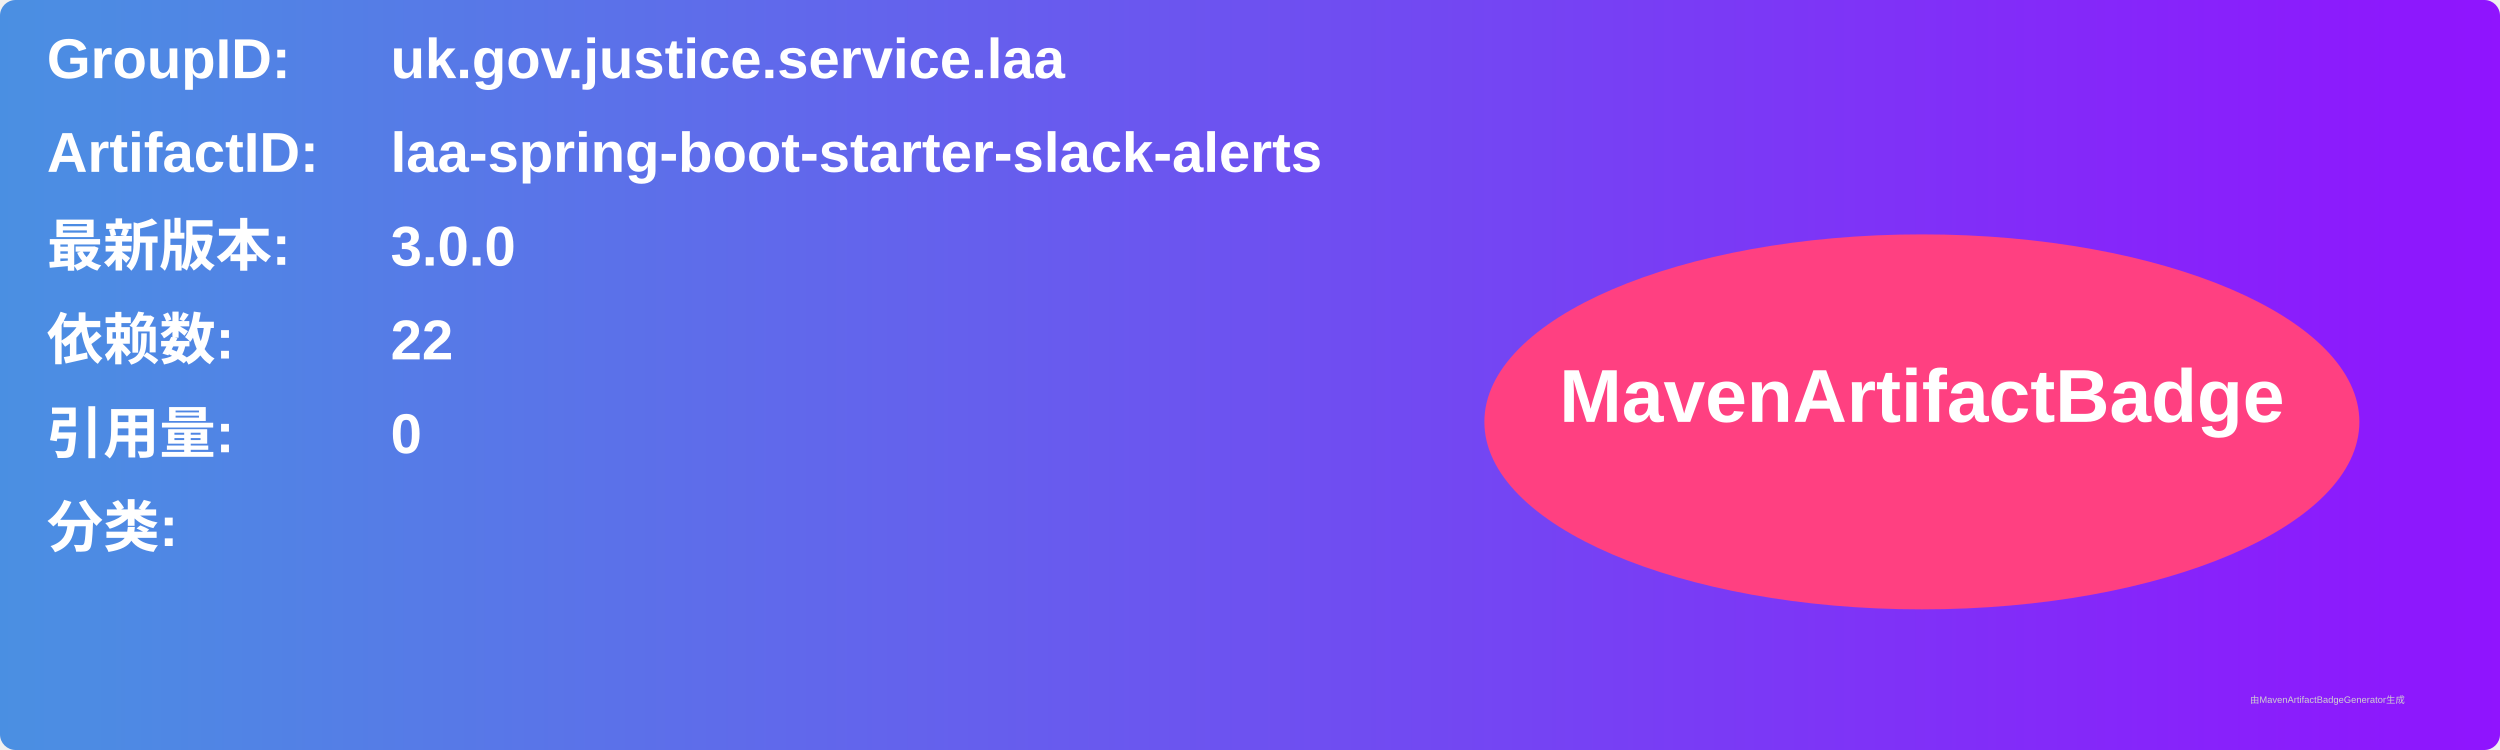
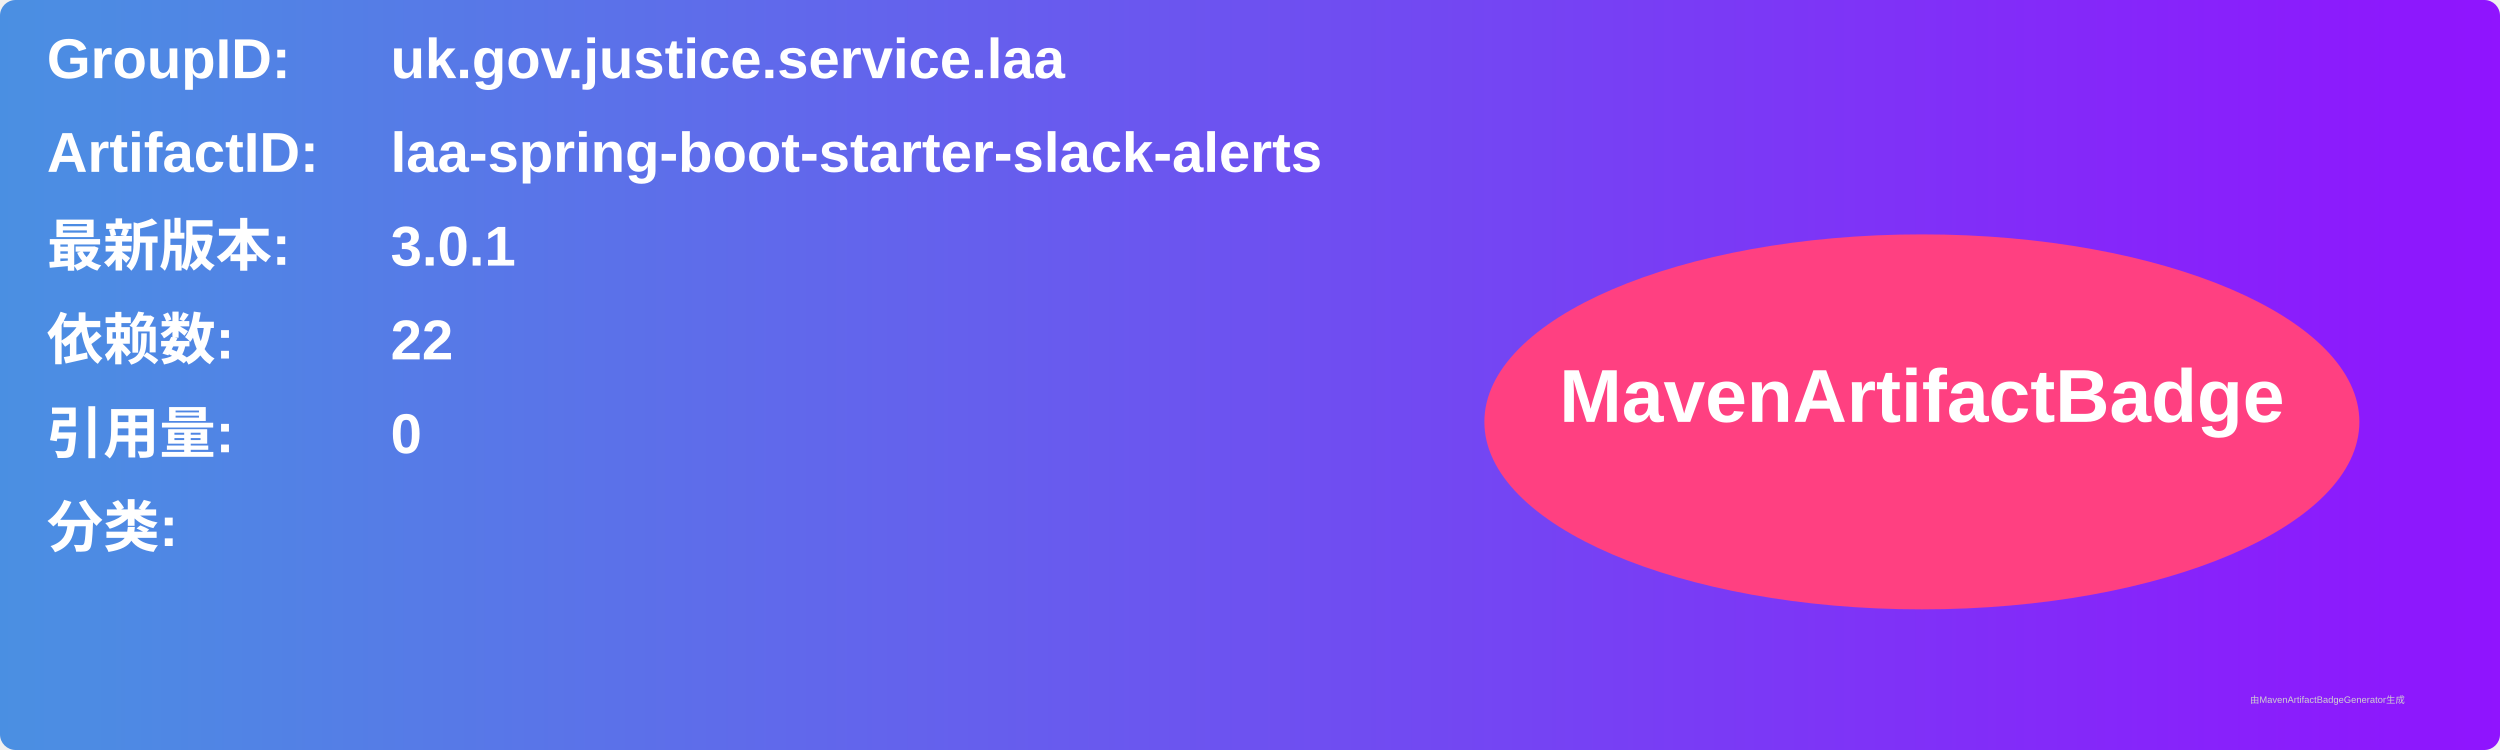
<svg xmlns="http://www.w3.org/2000/svg" width="800" height="240" viewBox="0 0 800 240">
  <linearGradient id="grad" x1="0%" y1="0%" x2="100%" y2="0%">
    <stop offset="0%" stop-color="#4a90e2" />
    <stop offset="100%" stop-color="#9013fe" />
  </linearGradient>
  <rect width="100%" height="100%" rx="5" ry="5" fill="url(#grad)" />
  <g transform="translate(15, 15)">
    <text x="0" y="10" font-family="Arial" font-size="18" fill="white" font-weight="bold" width="260">GroupID:</text>
    <text x="110" y="10" font-family="Arial" font-size="18" fill="white" font-weight="bold" width="460">uk.gov.justice.service.laa</text>
    <text x="0" y="40" font-family="Arial" font-size="18" fill="white" font-weight="bold" width="260">ArtifactID:</text>
    <text x="110" y="40" font-family="Arial" font-size="18" fill="white" font-weight="bold" width="460">laa-spring-boot-starter-slack-alerts</text>
    <text x="0" y="70" font-family="Arial" font-size="18" fill="white" font-weight="bold">最新版本:</text>
    <text x="110" y="70" font-family="Arial" font-size="18" fill="white" font-weight="bold">
-       <tspan font-weight="bold">3.0.0</tspan>
+       <tspan font-weight="bold">3.0.1</tspan>
    </text>
    <text x="0" y="100" font-family="Arial" font-size="18" fill="white" font-weight="bold">依赖数: </text>
    <text x="110" y="100" font-family="Arial" font-size="18" fill="white">
      <tspan font-weight="bold">22</tspan>
    </text>
    <text x="0" y="130" font-family="Arial" font-size="18" fill="white" font-weight="bold">引用量: </text>
    <text x="110" y="130" font-family="Arial" font-size="18" fill="white">
      <tspan font-weight="bold">0</tspan>
    </text>
    <text x="0" y="160" font-family="Arial" font-size="18" fill="white" font-weight="bold">分类:</text>
    <text x="10" y="190" font-family="Arial" font-size="10" fill="white">
      <tspan font-weight="bold" />
    </text>
    <ellipse cx="600" cy="120" rx="140" ry="60" fill="#ff4081" />
    <text x="600" y="120" text-anchor="middle" font-family="Arial" font-size="24" fill="white" font-weight="bold">MavenArtifactBadge</text>
  </g>
  <text x="720" y="225" font-family="Arial" font-size="3" fill="#d0d0d0">由MavenArtifactBadgeGenerator生成</text>
</svg>
